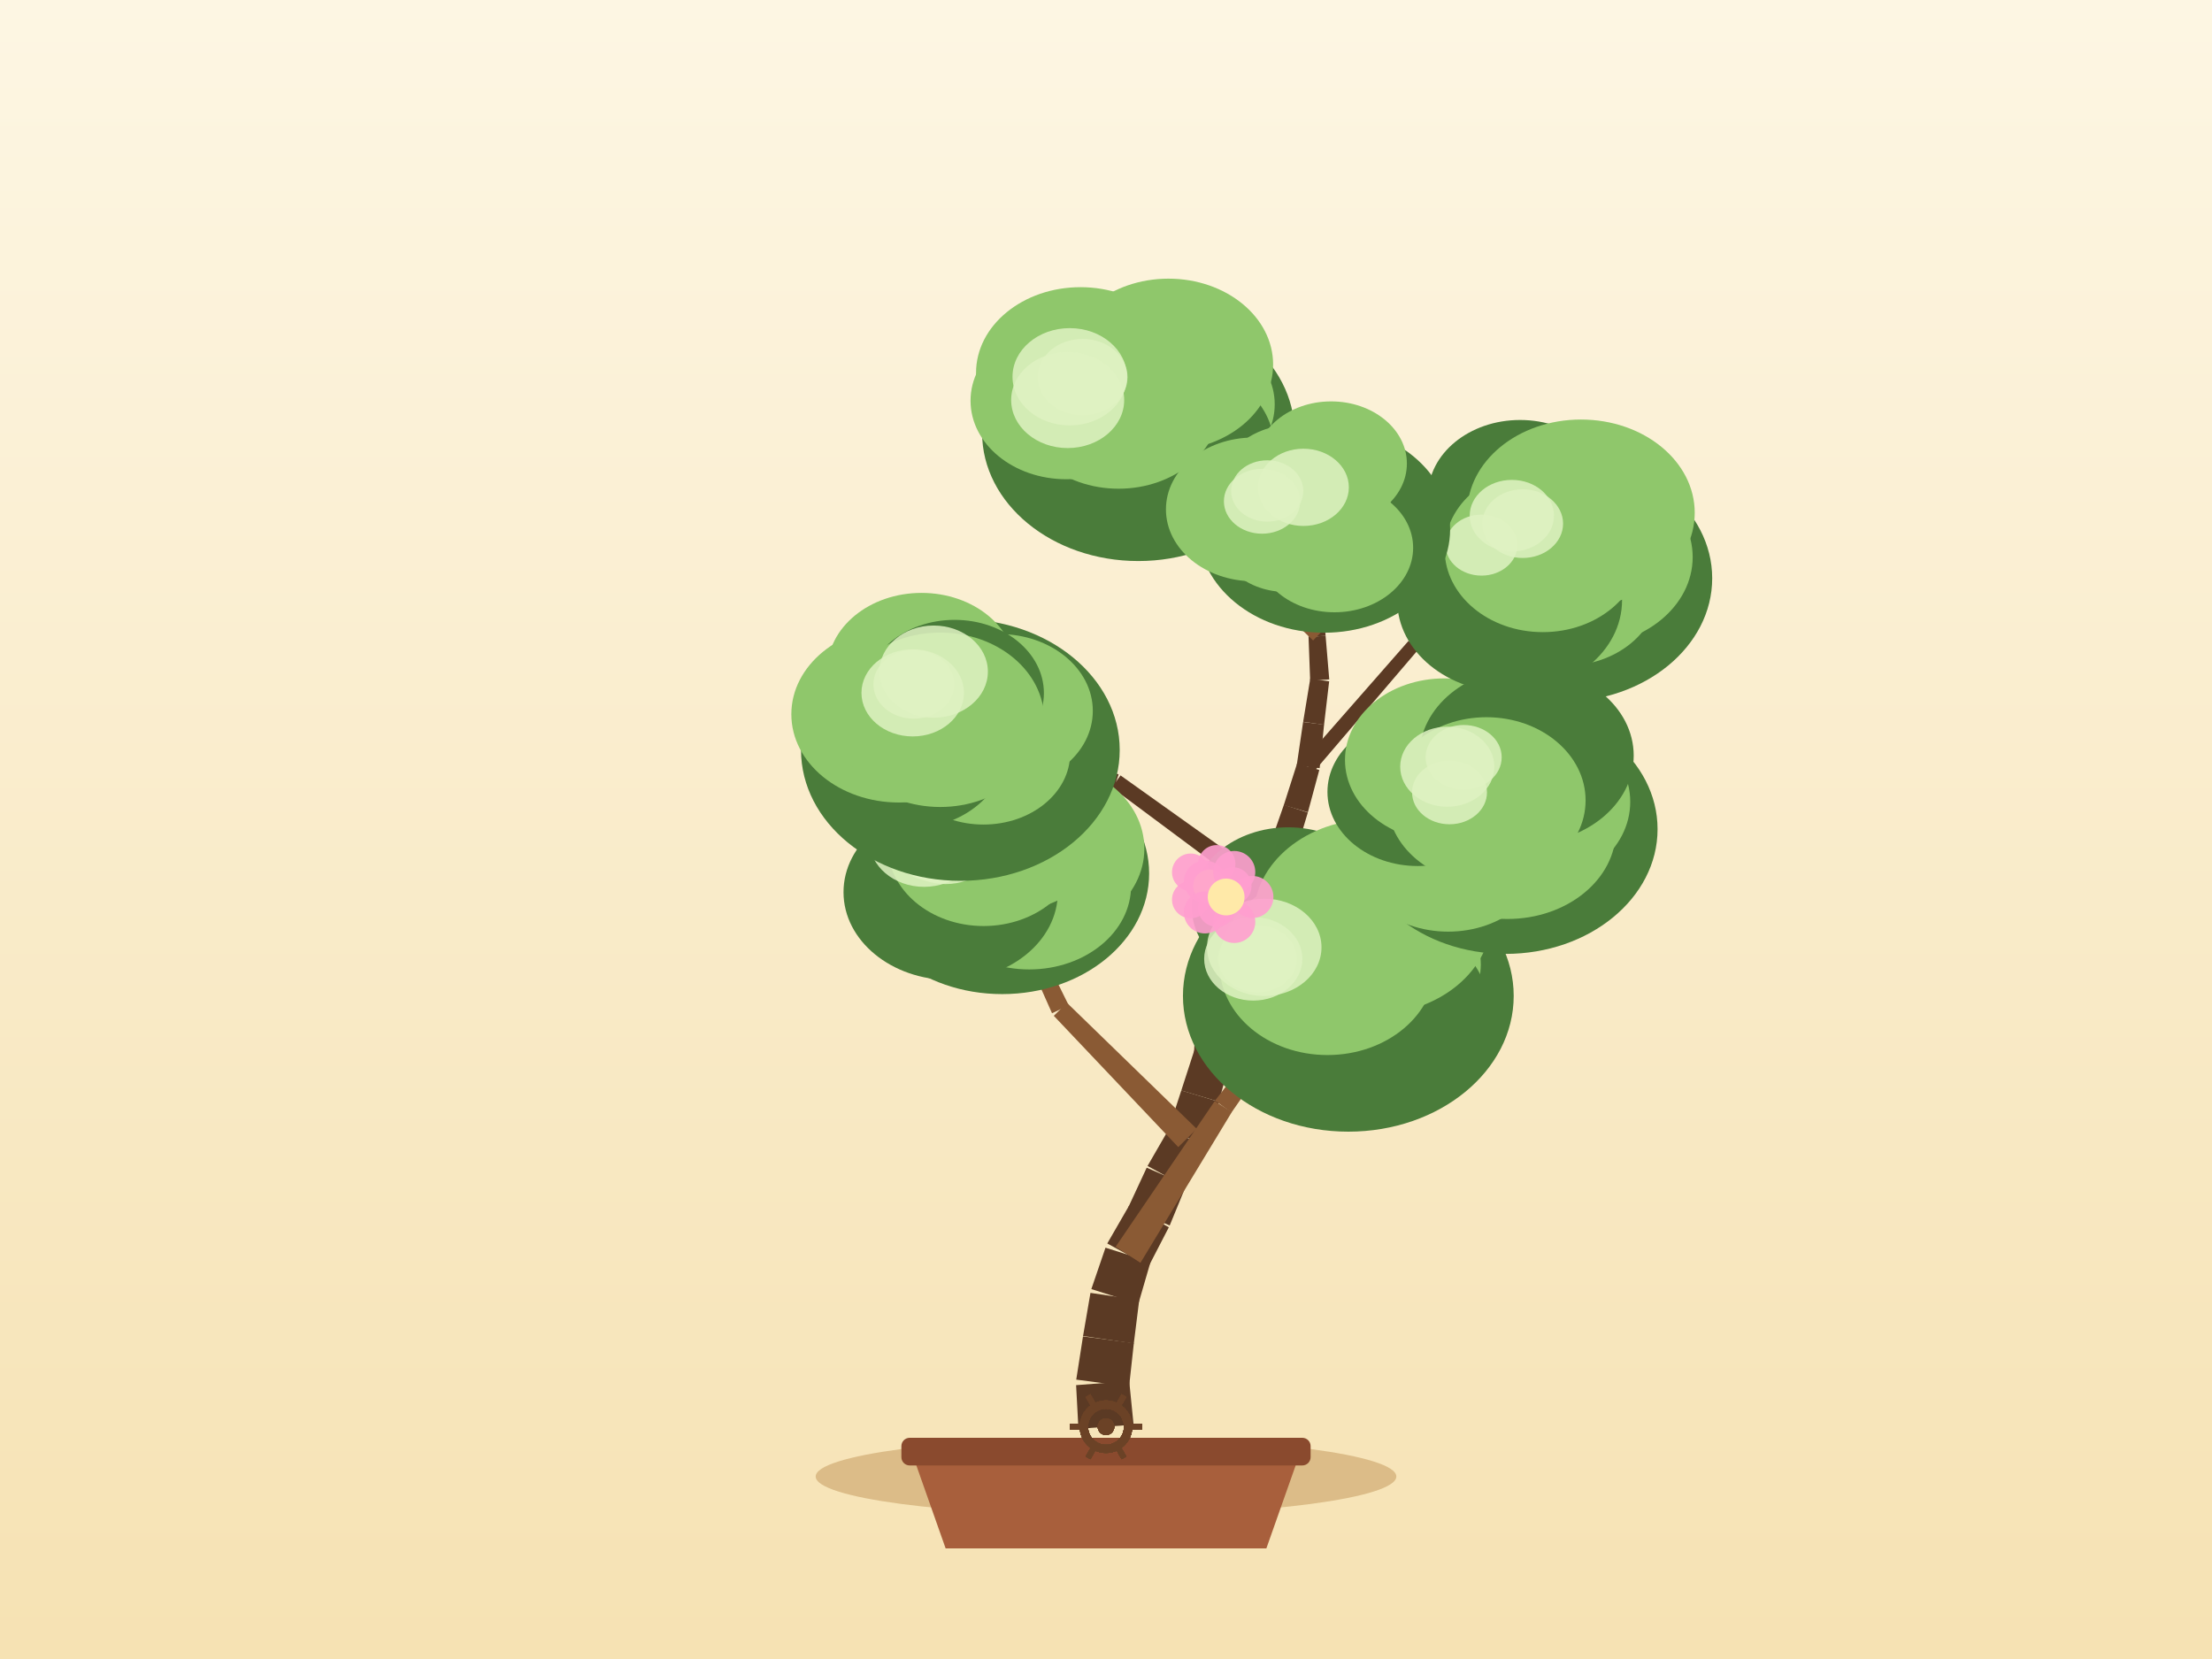
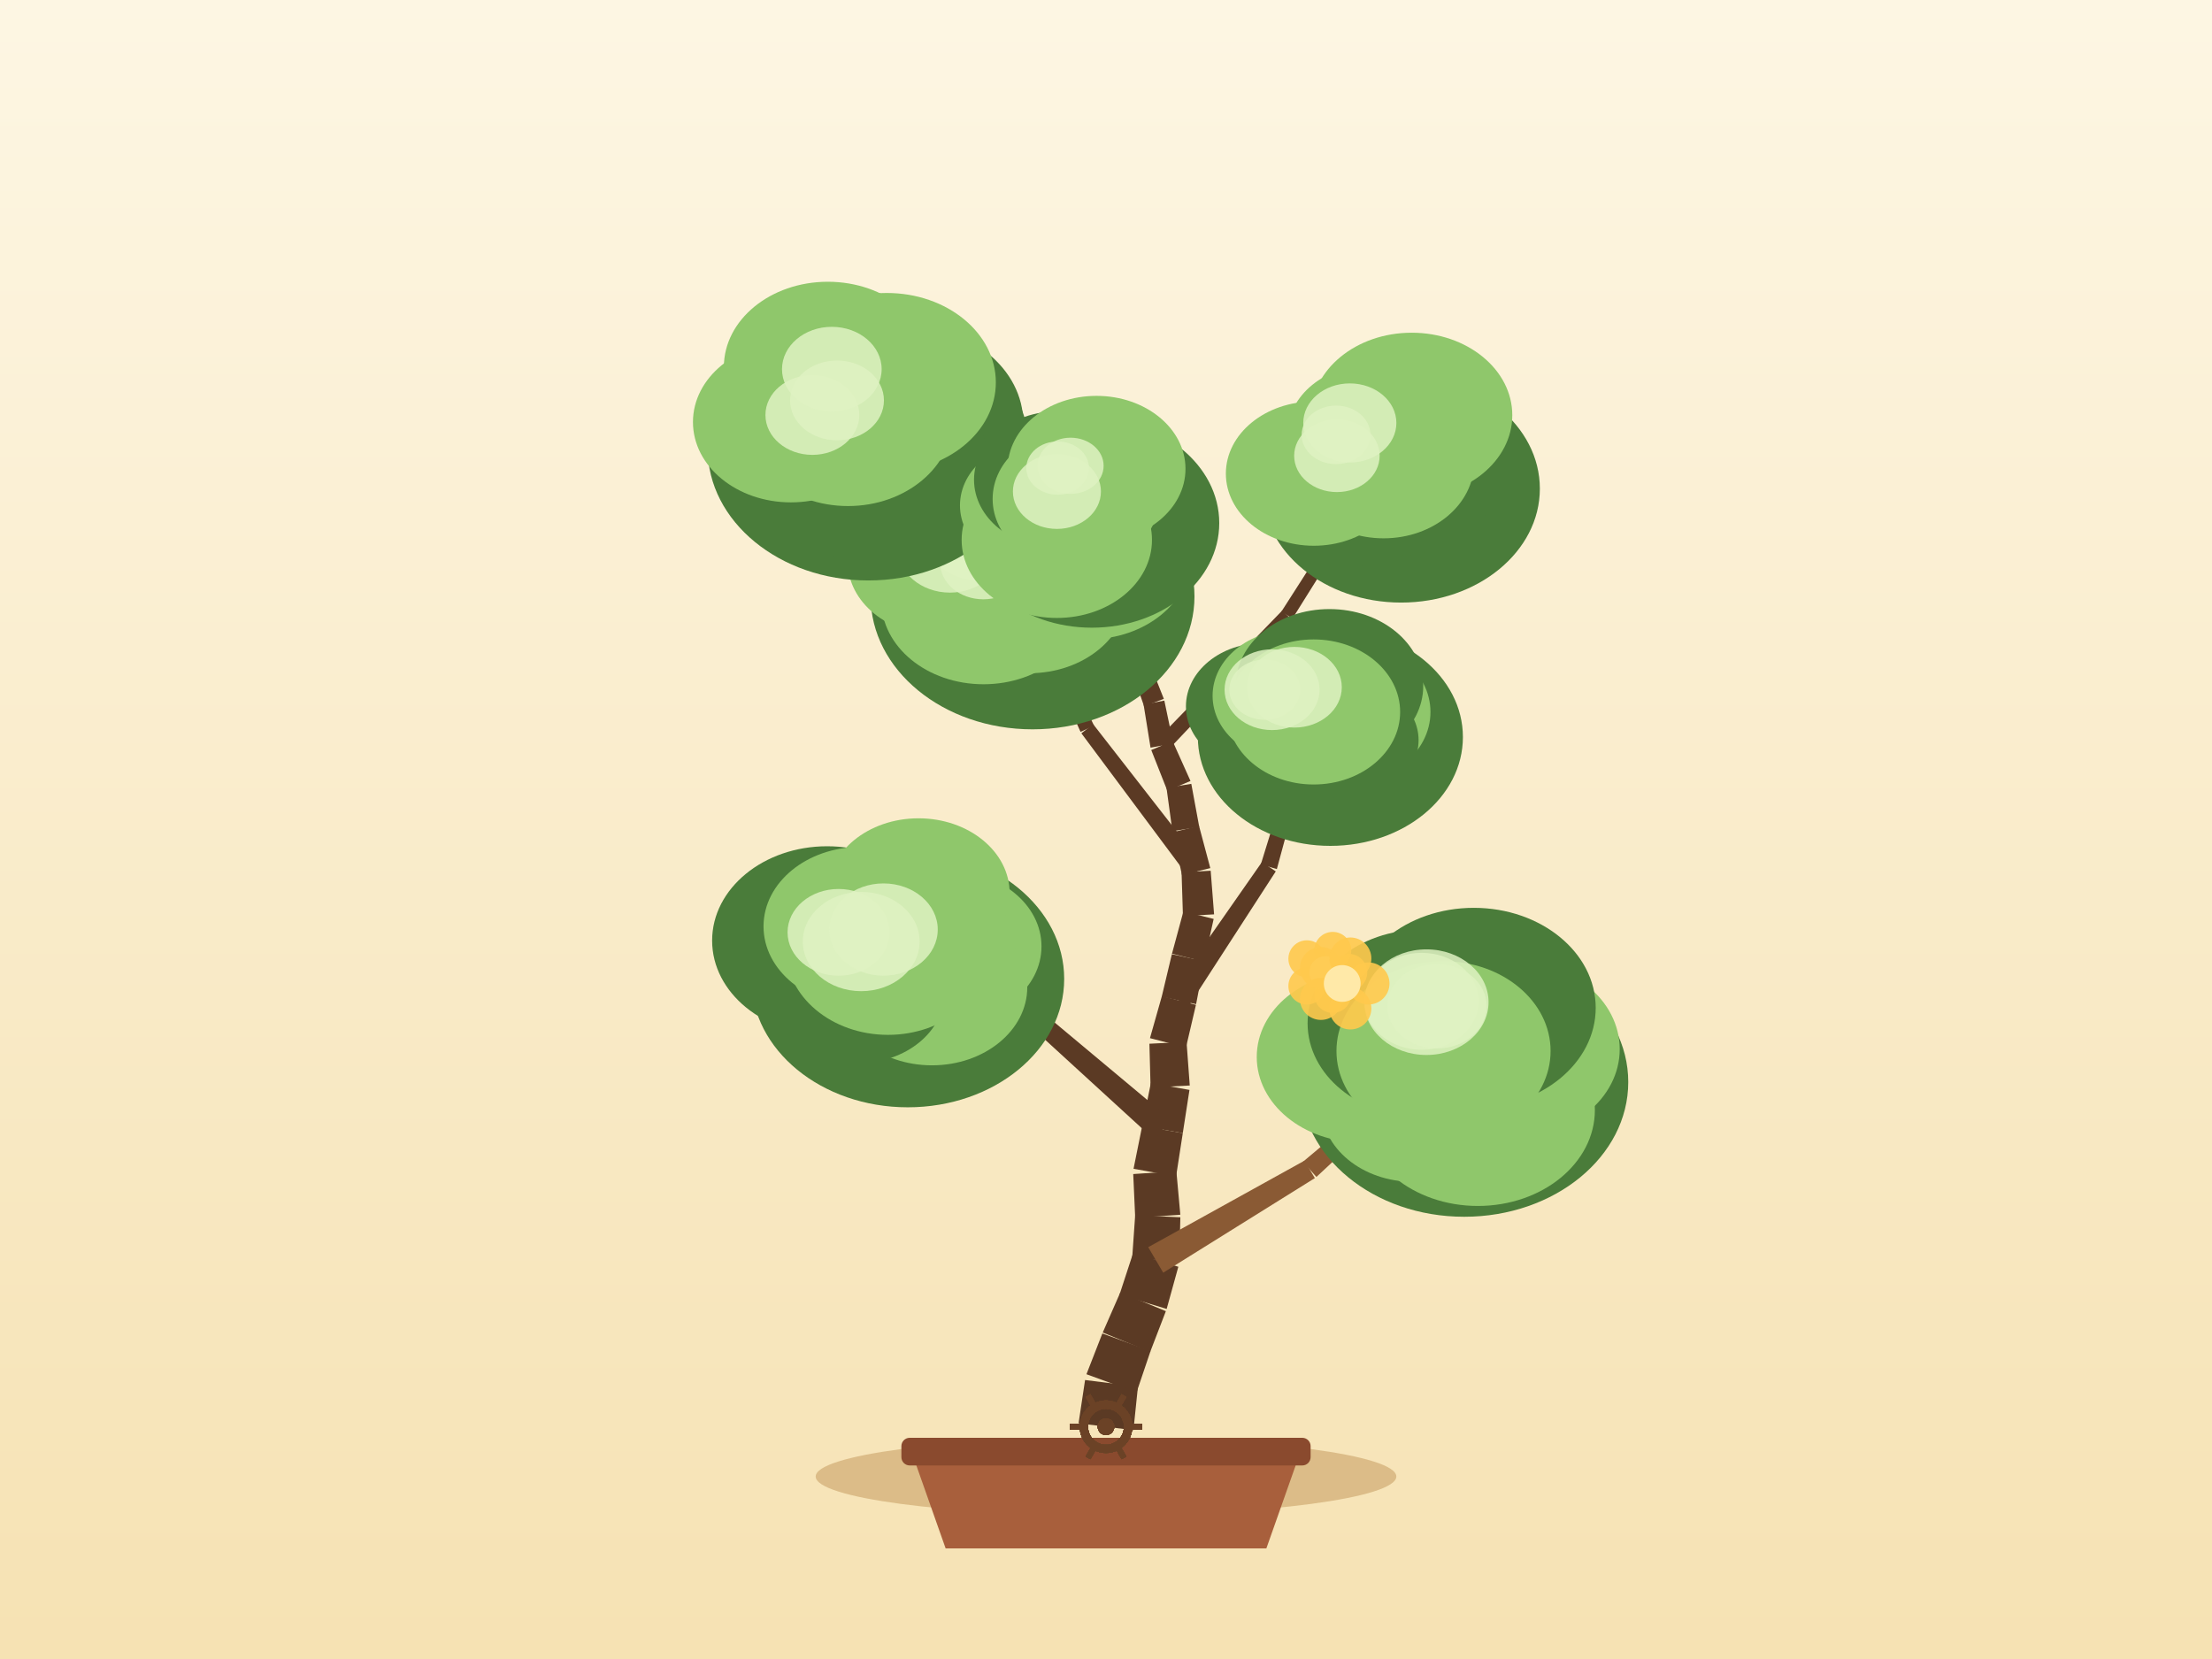
<svg xmlns="http://www.w3.org/2000/svg" width="800" height="600" viewBox="0 0 800 600">
  <defs>
    <linearGradient id="sky" x1="0" y1="0" x2="0" y2="1">
      <stop offset="0" stop-color="#fdf6e3" />
      <stop offset="1" stop-color="#f6e2b3" />
    </linearGradient>
  </defs>
  <rect x="0" y="0" width="800" height="600" fill="url(#sky)" />
  <ellipse cx="400" cy="534" rx="105" ry="14" fill="#c9a267" opacity="0.6" />
  <path d="M 330,526 L 342,560 L 458,560 L 470,526 Z" fill="#a85f3c" />
  <rect x="326" y="520" width="148" height="10" rx="3" fill="#8a4a2e" />
-   <path d="M 409.97,515.24 L 408.4,499.49 L 389.19,500.96 L 390.03,516.76 Z" fill="#5b3a24" />
-   <path d="M 408.35,501.5 L 410.07,485.77 L 391.68,483.33 L 389.24,498.96 Z" fill="#5b3a24" />
-   <path d="M 410.05,485.91 L 412.01,470.21 L 394.38,467.59 L 391.7,483.19 Z" fill="#5b3a24" />
-   <path d="M 411.69,471.59 L 416.11,456.39 L 399.82,451.24 L 394.7,466.21 Z" fill="#5b3a24" />
-   <path d="M 415.46,457.91 L 422.73,443.86 L 408.37,436.01 L 400.46,449.72 Z" fill="#5b3a24" />
-   <path d="M 423.04,443.21 L 429.05,428.57 L 414.72,422.31 L 408.05,436.66 Z" fill="#5b3a24" />
-   <path d="M 428.75,429.19 L 436.01,415.13 L 422.93,407.99 L 415.02,421.69 Z" fill="#5b3a24" />
-   <path d="M 436.61,413.71 L 440.82,398.46 L 427.24,394.37 L 422.33,409.41 Z" fill="#5b3a24" />
-   <path d="M 440.82,398.44 L 445,383.18 L 432.11,379.33 L 427.23,394.39 Z" fill="#5b3a24" />
-   <path d="M 445.28,381.41 L 445.27,365.58 L 432.54,365.3 L 431.83,381.11 Z" fill="#5b3a24" />
-   <path d="M 445.01,367.25 L 449.15,351.98 L 437.65,348.57 L 432.8,363.63 Z" fill="#5b3a24" />
-   <path d="M 448.74,353 L 455.61,338.75 L 445.58,333.63 L 438.06,347.55 Z" fill="#5b3a24" />
-   <path d="M 455.54,338.89 L 462.81,324.83 L 453.55,319.78 L 445.65,333.49 Z" fill="#5b3a24" />
-   <path d="M 463.11,324.17 L 468.37,309.25 L 459.18,305.77 L 453.25,320.44 Z" fill="#5b3a24" />
-   <path d="M 468.44,309.03 L 472.99,293.87 L 464.34,291.06 L 459.11,305.99 Z" fill="#5b3a24" />
-   <path d="M 473.02,293.75 L 477.14,278.47 L 469.11,276.11 L 464.3,291.19 Z" fill="#5b3a24" />
-   <path d="M 477.27,277.81 L 478.87,262.07 L 471.29,261.12 L 468.98,276.78 Z" fill="#5b3a24" />
-   <path d="M 478.86,262.13 L 480.71,246.41 L 473.87,245.45 L 471.3,261.06 Z" fill="#5b3a24" />
-   <path d="M 480.74,245.72 L 479.42,229.96 L 473.25,230.33 L 473.84,246.14 Z" fill="#5b3a24" />
-   <path d="M 479.42,229.97 L 478.15,214.19 L 472.71,214.51 L 473.25,230.32 Z" fill="#5b3a24" />
-   <path d="M 478.15,214.19 L 476.86,198.42 L 472.14,198.7 L 472.71,214.51 Z" fill="#5b3a24" />
-   <path d="M 476.85,198.36 L 475.15,182.63 L 471.16,182.97 L 472.14,198.76 Z" fill="#5b3a24" />
-   <path d="M 412.46,456.71 L 445.5,402.2 L 439.32,398.23 L 403.47,450.93 Z" fill="#8a5a34" />
-   <path d="M 445.37,402.38 L 481.7,350.02 L 478.48,347.65 L 439.44,398.04 Z" fill="#8a5a34" />
-   <path d="M 432.81,408.26 L 385.88,362.68 L 381.12,367.38 L 426.13,414.86 Z" fill="#8a5a34" />
-   <path d="M 386.53,363.61 L 357.54,304.97 L 353.92,306.67 L 380.48,366.45 Z" fill="#8a5a34" />
-   <path d="M 441.57,368.47 L 487.77,326.52 L 483.79,321.99 L 436.24,362.41 Z" fill="#5b3a24" />
-   <path d="M 487.46,326.76 L 538.7,291.13 L 536.47,287.81 L 484.1,321.75 Z" fill="#5b3a24" />
-   <path d="M 460.17,319.57 L 405.26,280.44 L 402.1,284.79 L 456.19,325.04 Z" fill="#5b3a24" />
-   <path d="M 404.57,280.07 L 340.71,258.43 L 339.39,262.21 L 402.79,285.15 Z" fill="#5b3a24" />
-   <path d="M 475.19,279.08 L 512.97,234.89 L 509.4,231.79 L 471.06,275.51 Z" fill="#5b3a24" />
-   <path d="M 512.59,235.24 L 559.18,200.46 L 556.81,197.24 L 509.78,231.44 Z" fill="#5b3a24" />
-   <path d="M 477.77,228.64 L 437.52,190.2 L 434.7,193.14 L 474.9,231.64 Z" fill="#8a5a34" />
-   <path d="M 437.79,190.52 L 406.2,144.68 L 402.91,146.95 L 434.43,192.82 Z" fill="#8a5a34" />
-   <ellipse cx="487.64" cy="360.17" rx="59.81" ry="49.11" fill="#4a7c3a" />
-   <ellipse cx="501.96" cy="348.81" rx="33.6" ry="27.55" fill="#8fc76b" />
-   <ellipse cx="494.04" cy="366.73" rx="44.84" ry="36.77" fill="#4a7c3a" />
-   <ellipse cx="472.88" cy="360.35" rx="42.71" ry="35.02" fill="#4a7c3a" />
-   <ellipse cx="464.1" cy="349.65" rx="31.59" ry="25.91" fill="#4a7c3a" />
-   <ellipse cx="465.89" cy="327.83" rx="34.9" ry="28.62" fill="#4a7c3a" />
-   <ellipse cx="496.47" cy="331.55" rx="43.03" ry="35.29" fill="#8fc76b" />
-   <ellipse cx="480.09" cy="348.83" rx="39.03" ry="32.74" fill="#8fc76b" />
-   <ellipse cx="457.24" cy="342.62" rx="20.7" ry="17.6" fill="#dff2c2" opacity="0.85" />
-   <ellipse cx="454.79" cy="346.77" rx="14.25" ry="12.12" fill="#dff2c2" opacity="0.85" />
-   <ellipse cx="453.26" cy="346.78" rx="17.76" ry="15.1" fill="#dff2c2" opacity="0.85" />
-   <ellipse cx="362.45" cy="315.89" rx="53.15" ry="43.64" fill="#4a7c3a" />
-   <ellipse cx="375.24" cy="306.93" rx="38.63" ry="31.67" fill="#8fc76b" />
-   <ellipse cx="372.23" cy="320.4" rx="36.84" ry="30.21" fill="#8fc76b" />
-   <ellipse cx="343.83" cy="322.66" rx="38.76" ry="31.78" fill="#4a7c3a" />
-   <ellipse cx="344.54" cy="304.85" rx="31.92" ry="26.17" fill="#4a7c3a" />
-   <ellipse cx="347.75" cy="288.5" rx="38.12" ry="31.25" fill="#8fc76b" />
-   <ellipse cx="364.14" cy="299.01" rx="37.36" ry="30.63" fill="#8fc76b" />
-   <ellipse cx="355.73" cy="305.82" rx="34.69" ry="29.09" fill="#8fc76b" />
-   <ellipse cx="342.01" cy="303.39" rx="19.23" ry="16.35" fill="#dff2c2" opacity="0.85" />
-   <ellipse cx="338.99" cy="303.41" rx="18.28" ry="15.54" fill="#dff2c2" opacity="0.85" />
-   <ellipse cx="334.21" cy="303.91" rx="19.8" ry="16.83" fill="#dff2c2" opacity="0.85" />
-   <ellipse cx="544.53" cy="299.88" rx="54.95" ry="45.11" fill="#4a7c3a" />
-   <ellipse cx="551.53" cy="289.99" rx="38.07" ry="31.22" fill="#8fc76b" />
-   <ellipse cx="545.21" cy="300.19" rx="39.23" ry="32.17" fill="#8fc76b" />
-   <ellipse cx="523.75" cy="308.2" rx="35.05" ry="28.74" fill="#8fc76b" />
-   <ellipse cx="512.77" cy="286.41" rx="32.68" ry="26.8" fill="#4a7c3a" />
-   <ellipse cx="522.39" cy="274.84" rx="35.96" ry="29.49" fill="#8fc76b" />
-   <ellipse cx="552.1" cy="273.27" rx="38.75" ry="31.78" fill="#4a7c3a" />
-   <ellipse cx="537.59" cy="289.47" rx="35.86" ry="30.08" fill="#8fc76b" />
-   <ellipse cx="524.24" cy="286.59" rx="13.55" ry="11.52" fill="#dff2c2" opacity="0.85" />
-   <ellipse cx="529.35" cy="273.89" rx="13.76" ry="11.69" fill="#dff2c2" opacity="0.85" />
-   <ellipse cx="523.42" cy="277.29" rx="17.02" ry="14.47" fill="#dff2c2" opacity="0.85" />
-   <ellipse cx="347.33" cy="271.24" rx="57.63" ry="47.32" fill="#4a7c3a" />
-   <ellipse cx="361.34" cy="257.1" rx="33.89" ry="27.79" fill="#8fc76b" />
-   <ellipse cx="355.68" cy="272.5" rx="31.35" ry="25.71" fill="#8fc76b" />
-   <ellipse cx="328.78" cy="271.04" rx="34.94" ry="28.65" fill="#4a7c3a" />
-   <ellipse cx="325.13" cy="258.32" rx="38.93" ry="31.92" fill="#8fc76b" />
-   <ellipse cx="333.28" cy="242.36" rx="34.06" ry="27.93" fill="#8fc76b" />
-   <ellipse cx="345.24" cy="250.66" rx="32.3" ry="26.48" fill="#4a7c3a" />
-   <ellipse cx="340.05" cy="260.32" rx="37.61" ry="31.54" fill="#8fc76b" />
-   <ellipse cx="330.5" cy="247.49" rx="14.62" ry="12.42" fill="#dff2c2" opacity="0.85" />
-   <ellipse cx="330.09" cy="250.59" rx="18.53" ry="15.75" fill="#dff2c2" opacity="0.85" />
-   <ellipse cx="337.67" cy="242.9" rx="19.61" ry="16.67" fill="#dff2c2" opacity="0.85" />
-   <ellipse cx="564.86" cy="209.15" rx="54.38" ry="44.65" fill="#4a7c3a" />
-   <ellipse cx="572.96" cy="201.47" rx="39.22" ry="32.16" fill="#8fc76b" />
-   <ellipse cx="565.97" cy="213.18" rx="33.69" ry="27.62" fill="#8fc76b" />
-   <ellipse cx="545.98" cy="217.1" rx="40.66" ry="33.34" fill="#4a7c3a" />
-   <ellipse cx="545.74" cy="196.62" rx="37.21" ry="30.51" fill="#4a7c3a" />
-   <ellipse cx="549.76" cy="179.17" rx="33.27" ry="27.28" fill="#4a7c3a" />
-   <ellipse cx="571.78" cy="185.46" rx="41.14" ry="33.73" fill="#8fc76b" />
-   <ellipse cx="557.99" cy="198.85" rx="35.49" ry="29.77" fill="#8fc76b" />
-   <ellipse cx="535.8" cy="197.15" rx="12.98" ry="11.03" fill="#dff2c2" opacity="0.85" />
-   <ellipse cx="550.7" cy="189.38" rx="14.61" ry="12.42" fill="#dff2c2" opacity="0.85" />
-   <ellipse cx="546.78" cy="186.51" rx="15.24" ry="12.95" fill="#dff2c2" opacity="0.85" />
-   <ellipse cx="411.69" cy="156.52" rx="56.5" ry="46.39" fill="#4a7c3a" />
-   <ellipse cx="427.03" cy="146.24" rx="33.99" ry="27.87" fill="#8fc76b" />
-   <ellipse cx="424" cy="161.66" rx="36.78" ry="30.16" fill="#4a7c3a" />
-   <ellipse cx="396.76" cy="155.24" rx="34.34" ry="28.16" fill="#4a7c3a" />
-   <ellipse cx="385.65" cy="144.92" rx="34.64" ry="28.4" fill="#8fc76b" />
-   <ellipse cx="390.79" cy="134.85" rx="37.79" ry="30.99" fill="#8fc76b" />
-   <ellipse cx="422.58" cy="131.83" rx="37.86" ry="31.05" fill="#8fc76b" />
-   <ellipse cx="404.55" cy="145.82" rx="36.87" ry="30.93" fill="#8fc76b" />
-   <ellipse cx="391.53" cy="136.39" rx="16.25" ry="13.81" fill="#dff2c2" opacity="0.85" />
-   <ellipse cx="386.88" cy="136.26" rx="20.69" ry="17.59" fill="#dff2c2" opacity="0.85" />
-   <ellipse cx="386.14" cy="144.67" rx="20.44" ry="17.38" fill="#dff2c2" opacity="0.85" />
-   <ellipse cx="478.91" cy="191.43" rx="45.55" ry="37.4" fill="#4a7c3a" />
-   <ellipse cx="484.62" cy="182.32" rx="28.17" ry="23.1" fill="#4a7c3a" />
-   <ellipse cx="482.63" cy="198.11" rx="28.45" ry="23.33" fill="#8fc76b" />
-   <ellipse cx="465.02" cy="193.95" rx="24.53" ry="20.12" fill="#8fc76b" />
-   <ellipse cx="453.37" cy="184.23" rx="31.69" ry="25.99" fill="#8fc76b" />
-   <ellipse cx="468.48" cy="176.52" rx="28.11" ry="23.05" fill="#8fc76b" />
-   <ellipse cx="481.42" cy="167.64" rx="27.4" ry="22.47" fill="#8fc76b" />
-   <ellipse cx="473.16" cy="182.8" rx="29.73" ry="24.93" fill="#8fc76b" />
-   <ellipse cx="471.4" cy="176.25" rx="16.43" ry="13.97" fill="#dff2c2" opacity="0.85" />
-   <ellipse cx="458.31" cy="177.56" rx="13.05" ry="11.09" fill="#dff2c2" opacity="0.85" />
-   <ellipse cx="456.44" cy="181.29" rx="13.8" ry="11.73" fill="#dff2c2" opacity="0.85" />
+   <path d="M 409.92,517.26 L 411.55,501.52 L 392.43,499.1 L 390.08,514.74 Z" fill="#5b3a24" />
+   <path d="M 411.04,503.6 L 416.11,488.61 L 398.68,482.27 L 392.93,497.01 Z" fill="#5b3a24" />
+   <path d="M 415.97,488.97 L 421.65,474.2 L 405.17,467.42 L 398.82,481.92 Z" fill="#5b3a24" />
+   <path d="M 421.94,473.39 L 426.16,458.14 L 409.8,453.2 L 404.88,468.24 Z" fill="#5b3a24" />
+   <path d="M 426.52,456.07 L 426.89,440.25 L 410.55,439.49 L 409.45,455.27 Z" fill="#5b3a24" />
+   <path d="M 426.88,439.32 L 425.45,423.56 L 409.85,424.61 L 410.56,440.42 Z" fill="#5b3a24" />
+   <path d="M 425.35,425.46 L 427.77,409.82 L 413.09,407.2 L 409.96,422.71 Z" fill="#5b3a24" />
+   <path d="M 427.77,409.82 L 430.19,394.18 L 416.22,391.7 L 413.09,407.21 Z" fill="#5b3a24" />
+   <path d="M 430.29,392.59 L 429.13,376.81 L 415.7,377.48 L 416.12,393.3 Z" fill="#5b3a24" />
+   <path d="M 428.93,378.82 L 432.53,363.42 L 420.21,360.24 L 415.9,375.46 Z" fill="#5b3a24" />
+   <path d="M 432.59,363.16 L 435.55,347.62 L 423.82,345.1 L 420.15,360.49 Z" fill="#5b3a24" />
+   <path d="M 435.51,347.79 L 438.94,332.34 L 427.99,329.65 L 423.86,344.93 Z" fill="#5b3a24" />
+   <path d="M 439.09,330.69 L 437.86,314.91 L 427.33,315.5 L 427.83,331.31 Z" fill="#5b3a24" />
+   <path d="M 437.72,313.96 L 433.64,298.68 L 424.1,300.99 L 427.47,316.45 Z" fill="#5b3a24" />
+   <path d="M 433.72,299.05 L 430.85,283.49 L 421.88,284.93 L 424.02,300.61 Z" fill="#5b3a24" />
+   <path d="M 430.56,282.45 L 424.08,268.01 L 416.37,271.26 L 422.18,285.98 Z" fill="#5b3a24" />
+   <path d="M 424.34,268.87 L 421.1,253.38 L 413.59,254.78 L 416.11,270.4 Z" fill="#5b3a24" />
+   <path d="M 420.92,252.75 L 415.08,238.05 L 408.6,240.45 L 413.76,255.41 Z" fill="#5b3a24" />
+   <path d="M 414.87,237.59 L 406.97,223.89 L 401.55,226.85 L 408.81,240.91 Z" fill="#5b3a24" />
+   <path d="M 407.15,224.28 L 401.25,209.6 L 396.15,211.52 L 401.36,226.45 Z" fill="#5b3a24" />
+   <path d="M 401.26,209.62 L 395.47,194.89 L 391.03,196.52 L 396.14,211.5 Z" fill="#5b3a24" />
+   <path d="M 395.53,195.08 L 391,179.92 L 387.14,180.98 L 390.97,196.33 Z" fill="#5b3a24" />
+   <path d="M 420.69,460.28 L 475.53,426.08 L 471.81,419.75 L 415.27,451.06 Z" fill="#8a5a34" />
+   <path d="M 476.1,425.66 L 523.39,381.61 L 520.74,378.61 L 471.24,420.16 Z" fill="#8a5a34" />
+   <path d="M 423.52,404.98 L 377.51,366.53 L 373.1,371.57 L 417.34,412.05 Z" fill="#5b3a24" />
+   <path d="M 376.74,366.03 L 322.02,341.5 L 320.3,345.11 L 373.87,372.07 Z" fill="#5b3a24" />
+   <path d="M 429.72,364.08 L 461.4,315.15 L 456.39,311.78 L 423.02,359.57 Z" fill="#5b3a24" />
+   <path d="M 461.79,314.31 L 477.02,258.05 L 473.18,256.93 L 455.99,312.63 Z" fill="#5b3a24" />
+   <path d="M 435.28,313.15 L 395.37,261.93 L 391.09,265.2 L 429.9,317.26 Z" fill="#5b3a24" />
+   <path d="M 395.67,262.44 L 367.86,203.76 L 364.23,205.44 L 390.79,264.69 Z" fill="#5b3a24" />
+   <path d="M 422.2,271.52 L 467.14,224.08 L 463.73,220.81 L 418.26,267.75 Z" fill="#5b3a24" />
+   <path d="M 467.43,223.71 L 502.09,168.3 L 498.71,166.16 L 463.44,221.18 Z" fill="#5b3a24" />
+   <path d="M 405.76,223.94 L 363.08,178.84 L 360.12,181.64 L 402.75,226.79 Z" fill="#5b3a24" />
+   <path d="M 362.55,178.44 L 307.63,149.45 L 305.76,152.98 L 360.65,182.04 Z" fill="#5b3a24" />
+   <ellipse cx="529.56" cy="391.35" rx="59.32" ry="48.71" fill="#4a7c3a" />
+   <ellipse cx="546.55" cy="379.45" rx="39.24" ry="32.18" fill="#8fc76b" />
+   <ellipse cx="534.49" cy="401.44" rx="42.32" ry="34.71" fill="#8fc76b" />
+   <ellipse cx="511.07" cy="400.19" rx="33.19" ry="27.22" fill="#8fc76b" />
+   <ellipse cx="492.2" cy="382.27" rx="37.68" ry="30.9" fill="#8fc76b" />
+   <ellipse cx="514.24" cy="370.09" rx="41.33" ry="33.89" fill="#4a7c3a" />
+   <ellipse cx="533.01" cy="364.5" rx="44.1" ry="36.17" fill="#4a7c3a" />
+   <ellipse cx="522.07" cy="380.11" rx="38.72" ry="32.47" fill="#8fc76b" />
+   <ellipse cx="514.15" cy="362.14" rx="20.63" ry="17.53" fill="#dff2c2" opacity="0.85" />
+   <ellipse cx="515.89" cy="362.45" rx="22.47" ry="19.1" fill="#dff2c2" opacity="0.85" />
+   <ellipse cx="519.7" cy="363.91" rx="17.99" ry="15.29" fill="#dff2c2" opacity="0.85" />
+   <ellipse cx="328.31" cy="354.03" rx="56.57" ry="46.44" fill="#4a7c3a" />
+   <ellipse cx="343.44" cy="342.26" rx="33.23" ry="27.25" fill="#8fc76b" />
+   <ellipse cx="337.06" cy="357.02" rx="34.47" ry="28.27" fill="#8fc76b" />
+   <ellipse cx="310.49" cy="358.96" rx="31.1" ry="25.5" fill="#4a7c3a" />
+   <ellipse cx="299.15" cy="340.17" rx="41.6" ry="34.11" fill="#4a7c3a" />
+   <ellipse cx="311.17" cy="335.04" rx="35.03" ry="28.72" fill="#8fc76b" />
+   <ellipse cx="332.19" cy="322.98" rx="32.96" ry="27.03" fill="#8fc76b" />
+   <ellipse cx="321.16" cy="343.31" rx="36.92" ry="30.96" fill="#8fc76b" />
+   <ellipse cx="303.28" cy="337.19" rx="18.45" ry="15.68" fill="#dff2c2" opacity="0.85" />
+   <ellipse cx="311.47" cy="340.52" rx="21.12" ry="17.95" fill="#dff2c2" opacity="0.85" />
+   <ellipse cx="319.53" cy="336.18" rx="19.62" ry="16.68" fill="#dff2c2" opacity="0.85" />
+   <ellipse cx="481.15" cy="266.57" rx="47.93" ry="39.35" fill="#4a7c3a" />
+   <ellipse cx="485.23" cy="257.5" rx="32.12" ry="26.34" fill="#8fc76b" />
+   <ellipse cx="487.3" cy="267.68" rx="25.75" ry="21.12" fill="#4a7c3a" />
+   <ellipse cx="464.64" cy="270.18" rx="26.9" ry="22.06" fill="#4a7c3a" />
+   <ellipse cx="456.87" cy="255.46" rx="27.96" ry="22.93" fill="#4a7c3a" />
+   <ellipse cx="467.71" cy="251.63" rx="29.16" ry="23.91" fill="#8fc76b" />
+   <ellipse cx="480.81" cy="248.1" rx="33.92" ry="27.82" fill="#4a7c3a" />
+   <ellipse cx="475.1" cy="257.49" rx="31.28" ry="26.23" fill="#8fc76b" />
+   <ellipse cx="457.43" cy="249.43" rx="12.82" ry="10.9" fill="#dff2c2" opacity="0.85" />
+   <ellipse cx="468.11" cy="248.55" rx="17.17" ry="14.59" fill="#dff2c2" opacity="0.85" />
+   <ellipse cx="460.06" cy="249.44" rx="17.18" ry="14.6" fill="#dff2c2" opacity="0.85" />
+   <ellipse cx="373.44" cy="215.69" rx="58.56" ry="48.08" fill="#4a7c3a" />
+   <ellipse cx="393.88" cy="200.9" rx="36.95" ry="30.3" fill="#8fc76b" />
+   <ellipse cx="372.24" cy="214.35" rx="35.53" ry="29.13" fill="#8fc76b" />
+   <ellipse cx="355.7" cy="217.16" rx="36.96" ry="30.31" fill="#8fc76b" />
+   <ellipse cx="338.99" cy="203.04" rx="32.42" ry="26.58" fill="#8fc76b" />
+   <ellipse cx="355.3" cy="186.81" rx="35.17" ry="28.84" fill="#8fc76b" />
+   <ellipse cx="370.06" cy="193.9" rx="38.03" ry="31.18" fill="#8fc76b" />
+   <ellipse cx="366.05" cy="204.6" rx="38.22" ry="32.05" fill="#8fc76b" />
+   <ellipse cx="343.56" cy="198.29" rx="18.87" ry="16.04" fill="#dff2c2" opacity="0.85" />
+   <ellipse cx="354.4" cy="192.66" rx="20.38" ry="17.32" fill="#dff2c2" opacity="0.85" />
+   <ellipse cx="355.62" cy="203.47" rx="15.62" ry="13.28" fill="#dff2c2" opacity="0.85" />
+   <ellipse cx="506.74" cy="176.74" rx="50.17" ry="41.19" fill="#4a7c3a" />
+   <ellipse cx="519.44" cy="166.43" rx="30.17" ry="24.74" fill="#4a7c3a" />
+   <ellipse cx="505.77" cy="175.34" rx="31.55" ry="25.87" fill="#4a7c3a" />
+   <ellipse cx="490.31" cy="178.32" rx="32.11" ry="26.33" fill="#4a7c3a" />
+   <ellipse cx="475.16" cy="171.29" rx="31.81" ry="26.09" fill="#8fc76b" />
+   <ellipse cx="495.87" cy="156.76" rx="30.18" ry="24.75" fill="#8fc76b" />
+   <ellipse cx="510.56" cy="150.16" rx="36.38" ry="29.83" fill="#8fc76b" />
+   <ellipse cx="500.4" cy="167.23" rx="32.74" ry="27.46" fill="#8fc76b" />
+   <ellipse cx="483.51" cy="164.83" rx="15.46" ry="13.14" fill="#dff2c2" opacity="0.85" />
+   <ellipse cx="483.2" cy="157.27" rx="12.44" ry="10.58" fill="#dff2c2" opacity="0.85" />
+   <ellipse cx="488.18" cy="152.97" rx="16.84" ry="14.31" fill="#dff2c2" opacity="0.85" />
+   <ellipse cx="314.04" cy="162.22" rx="58.1" ry="47.71" fill="#4a7c3a" />
+   <ellipse cx="327.06" cy="152.9" rx="43.02" ry="35.28" fill="#4a7c3a" />
+   <ellipse cx="314.17" cy="167.23" rx="43.21" ry="35.43" fill="#4a7c3a" />
+   <ellipse cx="300.02" cy="164.6" rx="32.24" ry="26.44" fill="#4a7c3a" />
+   <ellipse cx="286.05" cy="152.64" rx="35.43" ry="29.05" fill="#8fc76b" />
+   <ellipse cx="299.4" cy="132.73" rx="37.6" ry="30.83" fill="#8fc76b" />
+   <ellipse cx="320.72" cy="138.3" rx="39.44" ry="32.34" fill="#8fc76b" />
+   <ellipse cx="306.7" cy="151.22" rx="37.92" ry="31.8" fill="#8fc76b" />
+   <ellipse cx="293.8" cy="150.09" rx="16.97" ry="14.42" fill="#dff2c2" opacity="0.85" />
+   <ellipse cx="302.72" cy="144.81" rx="16.97" ry="14.43" fill="#dff2c2" opacity="0.85" />
+   <ellipse cx="300.84" cy="133.52" rx="18.02" ry="15.32" fill="#dff2c2" opacity="0.85" />
+   <ellipse cx="394.89" cy="189.18" rx="46.07" ry="37.83" fill="#4a7c3a" />
+   <ellipse cx="404.33" cy="183.29" rx="26.31" ry="21.58" fill="#4a7c3a" />
+   <ellipse cx="396.16" cy="186.94" rx="34.81" ry="28.55" fill="#4a7c3a" />
+   <ellipse cx="382.21" cy="195.27" rx="34.42" ry="28.22" fill="#8fc76b" />
+   <ellipse cx="375.84" cy="182.78" rx="28.65" ry="23.49" fill="#8fc76b" />
+   <ellipse cx="382.41" cy="173.5" rx="30.14" ry="24.72" fill="#4a7c3a" />
+   <ellipse cx="396.58" cy="169.55" rx="32.17" ry="26.38" fill="#8fc76b" />
+   <ellipse cx="389.07" cy="180.45" rx="30.07" ry="25.22" fill="#8fc76b" />
+   <ellipse cx="382.25" cy="177.76" rx="15.92" ry="13.53" fill="#dff2c2" opacity="0.85" />
+   <ellipse cx="387.19" cy="168.46" rx="11.95" ry="10.16" fill="#dff2c2" opacity="0.85" />
+   <ellipse cx="382.51" cy="169.29" rx="11.33" ry="9.63" fill="#dff2c2" opacity="0.85" />
  <g>
-     <circle cx="445.88" cy="320.4" r="6.75" fill="#ff9ecf" opacity="0.9" />
-     <circle cx="440.05" cy="328.43" r="6.75" fill="#ff9ecf" opacity="0.9" />
-     <circle cx="430.62" cy="325.36" r="6.75" fill="#ff9ecf" opacity="0.9" />
-     <circle cx="430.62" cy="315.44" r="6.75" fill="#ff9ecf" opacity="0.9" />
-     <circle cx="440.05" cy="312.38" r="6.75" fill="#ff9ecf" opacity="0.9" />
-     <circle cx="437.44" cy="320.4" r="5.91" fill="#ffe9a8" />
+     <circle cx="487.79" cy="351.68" r="6.69" fill="#ffc94d" opacity="0.9" />
+     <circle cx="482.01" cy="359.64" r="6.69" fill="#ffc94d" opacity="0.9" />
+     <circle cx="472.65" cy="356.6" r="6.69" fill="#ffc94d" opacity="0.9" />
+     <circle cx="472.65" cy="346.76" r="6.69" fill="#ffc94d" opacity="0.9" />
+     <circle cx="482.01" cy="343.72" r="6.69" fill="#ffc94d" opacity="0.9" />
+     <circle cx="479.42" cy="351.68" r="5.86" fill="#ffe9a8" />
  </g>
  <g>
-     <circle cx="452.95" cy="324.41" r="7.6" fill="#ff9ecf" opacity="0.9" />
-     <circle cx="446.39" cy="333.44" r="7.6" fill="#ff9ecf" opacity="0.9" />
-     <circle cx="435.77" cy="329.99" r="7.6" fill="#ff9ecf" opacity="0.9" />
-     <circle cx="435.77" cy="318.83" r="7.6" fill="#ff9ecf" opacity="0.9" />
-     <circle cx="446.39" cy="315.37" r="7.6" fill="#ff9ecf" opacity="0.9" />
-     <circle cx="443.45" cy="324.41" r="6.65" fill="#ffe9a8" />
+     <circle cx="494.93" cy="355.69" r="7.6" fill="#ffc94d" opacity="0.9" />
+     <circle cx="488.37" cy="364.72" r="7.6" fill="#ffc94d" opacity="0.9" />
+     <circle cx="477.74" cy="361.27" r="7.6" fill="#ffc94d" opacity="0.9" />
+     <circle cx="477.74" cy="350.1" r="7.6" fill="#ffc94d" opacity="0.9" />
+     <circle cx="488.37" cy="346.65" r="7.6" fill="#ffc94d" opacity="0.9" />
+     <circle cx="485.43" cy="355.69" r="6.65" fill="#ffe9a8" />
  </g>
  <line x1="409" y1="516" x2="413" y2="516" stroke="#6b4226" stroke-width="2" />
  <line x1="404.5" y1="523.79" x2="406.5" y2="527.26" stroke="#6b4226" stroke-width="2" />
  <line x1="395.5" y1="523.79" x2="393.5" y2="527.26" stroke="#6b4226" stroke-width="2" />
  <line x1="391" y1="516" x2="387" y2="516" stroke="#6b4226" stroke-width="2" />
  <line x1="395.5" y1="508.21" x2="393.5" y2="504.74" stroke="#6b4226" stroke-width="2" />
  <line x1="404.5" y1="508.21" x2="406.5" y2="504.74" stroke="#6b4226" stroke-width="2" />
  <circle cx="400" cy="516" r="8" fill="none" stroke="#6b4226" stroke-width="3" />
  <circle cx="400" cy="516" r="3" fill="#6b4226" />
  <line x1="409" y1="516" x2="413" y2="516" stroke="#6b4226" stroke-width="2" />
  <line x1="404.5" y1="523.79" x2="406.5" y2="527.26" stroke="#6b4226" stroke-width="2" />
  <line x1="395.5" y1="523.79" x2="393.5" y2="527.26" stroke="#6b4226" stroke-width="2" />
  <line x1="391" y1="516" x2="387" y2="516" stroke="#6b4226" stroke-width="2" />
  <line x1="395.5" y1="508.21" x2="393.5" y2="504.74" stroke="#6b4226" stroke-width="2" />
  <line x1="404.5" y1="508.21" x2="406.5" y2="504.74" stroke="#6b4226" stroke-width="2" />
  <circle cx="400" cy="516" r="8" fill="none" stroke="#6b4226" stroke-width="3" />
  <circle cx="400" cy="516" r="3" fill="#6b4226" />
  <line x1="409" y1="516" x2="413" y2="516" stroke="#6b4226" stroke-width="2" />
  <line x1="404.5" y1="523.79" x2="406.5" y2="527.26" stroke="#6b4226" stroke-width="2" />
  <line x1="395.5" y1="523.79" x2="393.5" y2="527.26" stroke="#6b4226" stroke-width="2" />
  <line x1="391" y1="516" x2="387" y2="516" stroke="#6b4226" stroke-width="2" />
  <line x1="395.5" y1="508.21" x2="393.5" y2="504.74" stroke="#6b4226" stroke-width="2" />
  <line x1="404.5" y1="508.21" x2="406.5" y2="504.74" stroke="#6b4226" stroke-width="2" />
  <circle cx="400" cy="516" r="8" fill="none" stroke="#6b4226" stroke-width="3" />
  <circle cx="400" cy="516" r="3" fill="#6b4226" />
  <line x1="409" y1="516" x2="413" y2="516" stroke="#6b4226" stroke-width="2" />
  <line x1="404.5" y1="523.79" x2="406.5" y2="527.26" stroke="#6b4226" stroke-width="2" />
  <line x1="395.5" y1="523.79" x2="393.5" y2="527.26" stroke="#6b4226" stroke-width="2" />
  <line x1="391" y1="516" x2="387" y2="516" stroke="#6b4226" stroke-width="2" />
  <line x1="395.5" y1="508.21" x2="393.5" y2="504.74" stroke="#6b4226" stroke-width="2" />
  <line x1="404.5" y1="508.21" x2="406.5" y2="504.74" stroke="#6b4226" stroke-width="2" />
  <circle cx="400" cy="516" r="8" fill="none" stroke="#6b4226" stroke-width="3" />
  <circle cx="400" cy="516" r="3" fill="#6b4226" />
  <line x1="409" y1="516" x2="413" y2="516" stroke="#6b4226" stroke-width="2" />
  <line x1="404.5" y1="523.79" x2="406.5" y2="527.26" stroke="#6b4226" stroke-width="2" />
  <line x1="395.5" y1="523.79" x2="393.5" y2="527.26" stroke="#6b4226" stroke-width="2" />
  <line x1="391" y1="516" x2="387" y2="516" stroke="#6b4226" stroke-width="2" />
  <line x1="395.5" y1="508.21" x2="393.5" y2="504.74" stroke="#6b4226" stroke-width="2" />
  <line x1="404.5" y1="508.21" x2="406.5" y2="504.74" stroke="#6b4226" stroke-width="2" />
  <circle cx="400" cy="516" r="8" fill="none" stroke="#6b4226" stroke-width="3" />
  <circle cx="400" cy="516" r="3" fill="#6b4226" />
  <line x1="409" y1="516" x2="413" y2="516" stroke="#6b4226" stroke-width="2" />
  <line x1="404.5" y1="523.79" x2="406.5" y2="527.26" stroke="#6b4226" stroke-width="2" />
  <line x1="395.5" y1="523.79" x2="393.5" y2="527.26" stroke="#6b4226" stroke-width="2" />
  <line x1="391" y1="516" x2="387" y2="516" stroke="#6b4226" stroke-width="2" />
  <line x1="395.5" y1="508.21" x2="393.5" y2="504.74" stroke="#6b4226" stroke-width="2" />
  <line x1="404.5" y1="508.21" x2="406.5" y2="504.74" stroke="#6b4226" stroke-width="2" />
  <circle cx="400" cy="516" r="8" fill="none" stroke="#6b4226" stroke-width="3" />
  <circle cx="400" cy="516" r="3" fill="#6b4226" />
  <line x1="409" y1="516" x2="413" y2="516" stroke="#6b4226" stroke-width="2" />
  <line x1="404.5" y1="523.79" x2="406.5" y2="527.26" stroke="#6b4226" stroke-width="2" />
  <line x1="395.5" y1="523.79" x2="393.5" y2="527.26" stroke="#6b4226" stroke-width="2" />
  <line x1="391" y1="516" x2="387" y2="516" stroke="#6b4226" stroke-width="2" />
  <line x1="395.5" y1="508.21" x2="393.5" y2="504.74" stroke="#6b4226" stroke-width="2" />
  <line x1="404.5" y1="508.21" x2="406.5" y2="504.74" stroke="#6b4226" stroke-width="2" />
  <circle cx="400" cy="516" r="8" fill="none" stroke="#6b4226" stroke-width="3" />
  <circle cx="400" cy="516" r="3" fill="#6b4226" />
  <line x1="409" y1="516" x2="413" y2="516" stroke="#6b4226" stroke-width="2" />
  <line x1="404.5" y1="523.79" x2="406.5" y2="527.26" stroke="#6b4226" stroke-width="2" />
  <line x1="395.5" y1="523.79" x2="393.5" y2="527.26" stroke="#6b4226" stroke-width="2" />
  <line x1="391" y1="516" x2="387" y2="516" stroke="#6b4226" stroke-width="2" />
  <line x1="395.5" y1="508.21" x2="393.5" y2="504.74" stroke="#6b4226" stroke-width="2" />
  <line x1="404.5" y1="508.21" x2="406.5" y2="504.74" stroke="#6b4226" stroke-width="2" />
  <circle cx="400" cy="516" r="8" fill="none" stroke="#6b4226" stroke-width="3" />
  <circle cx="400" cy="516" r="3" fill="#6b4226" />
  <line x1="409" y1="516" x2="413" y2="516" stroke="#6b4226" stroke-width="2" />
  <line x1="404.5" y1="523.79" x2="406.5" y2="527.26" stroke="#6b4226" stroke-width="2" />
  <line x1="395.5" y1="523.79" x2="393.5" y2="527.26" stroke="#6b4226" stroke-width="2" />
  <line x1="391" y1="516" x2="387" y2="516" stroke="#6b4226" stroke-width="2" />
  <line x1="395.5" y1="508.21" x2="393.5" y2="504.74" stroke="#6b4226" stroke-width="2" />
  <line x1="404.5" y1="508.21" x2="406.5" y2="504.74" stroke="#6b4226" stroke-width="2" />
  <circle cx="400" cy="516" r="8" fill="none" stroke="#6b4226" stroke-width="3" />
  <circle cx="400" cy="516" r="3" fill="#6b4226" />
  <line x1="409" y1="516" x2="413" y2="516" stroke="#6b4226" stroke-width="2" />
  <line x1="404.5" y1="523.79" x2="406.5" y2="527.26" stroke="#6b4226" stroke-width="2" />
  <line x1="395.5" y1="523.79" x2="393.5" y2="527.26" stroke="#6b4226" stroke-width="2" />
  <line x1="391" y1="516" x2="387" y2="516" stroke="#6b4226" stroke-width="2" />
  <line x1="395.5" y1="508.21" x2="393.5" y2="504.74" stroke="#6b4226" stroke-width="2" />
  <line x1="404.5" y1="508.21" x2="406.5" y2="504.74" stroke="#6b4226" stroke-width="2" />
  <circle cx="400" cy="516" r="8" fill="none" stroke="#6b4226" stroke-width="3" />
  <circle cx="400" cy="516" r="3" fill="#6b4226" />
</svg>
